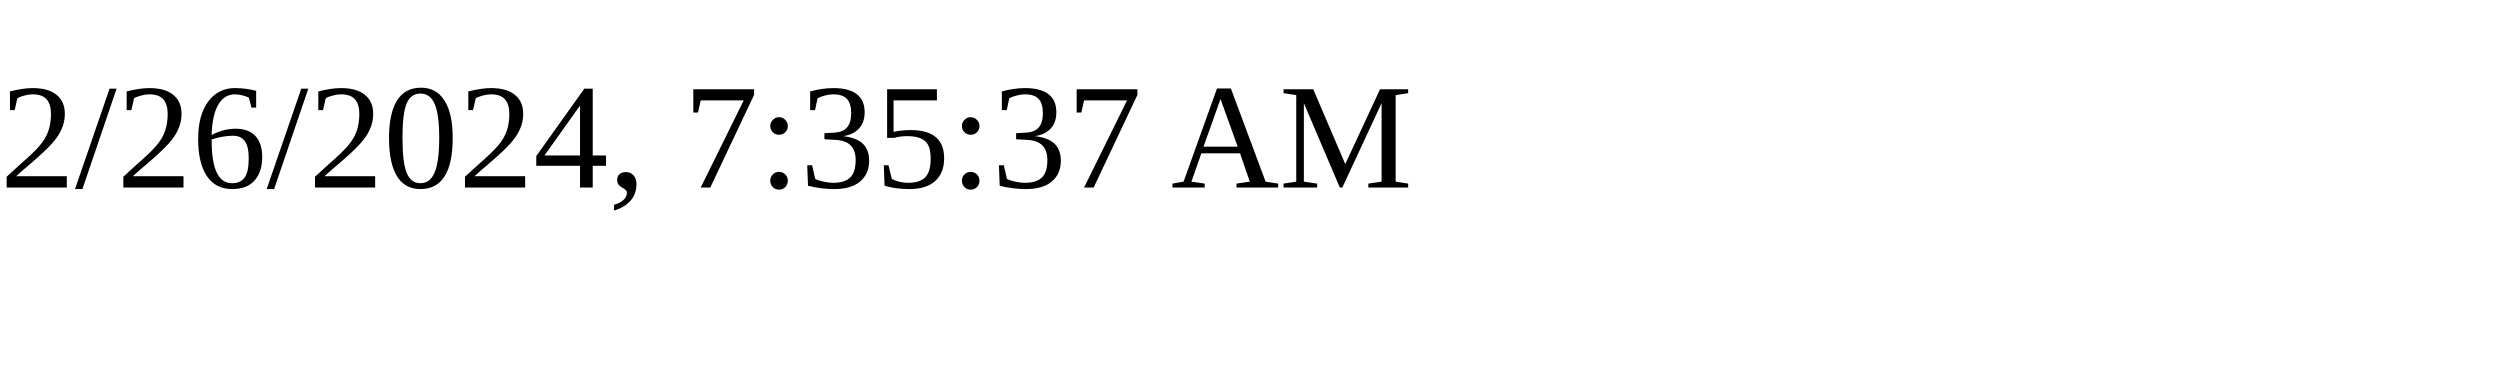
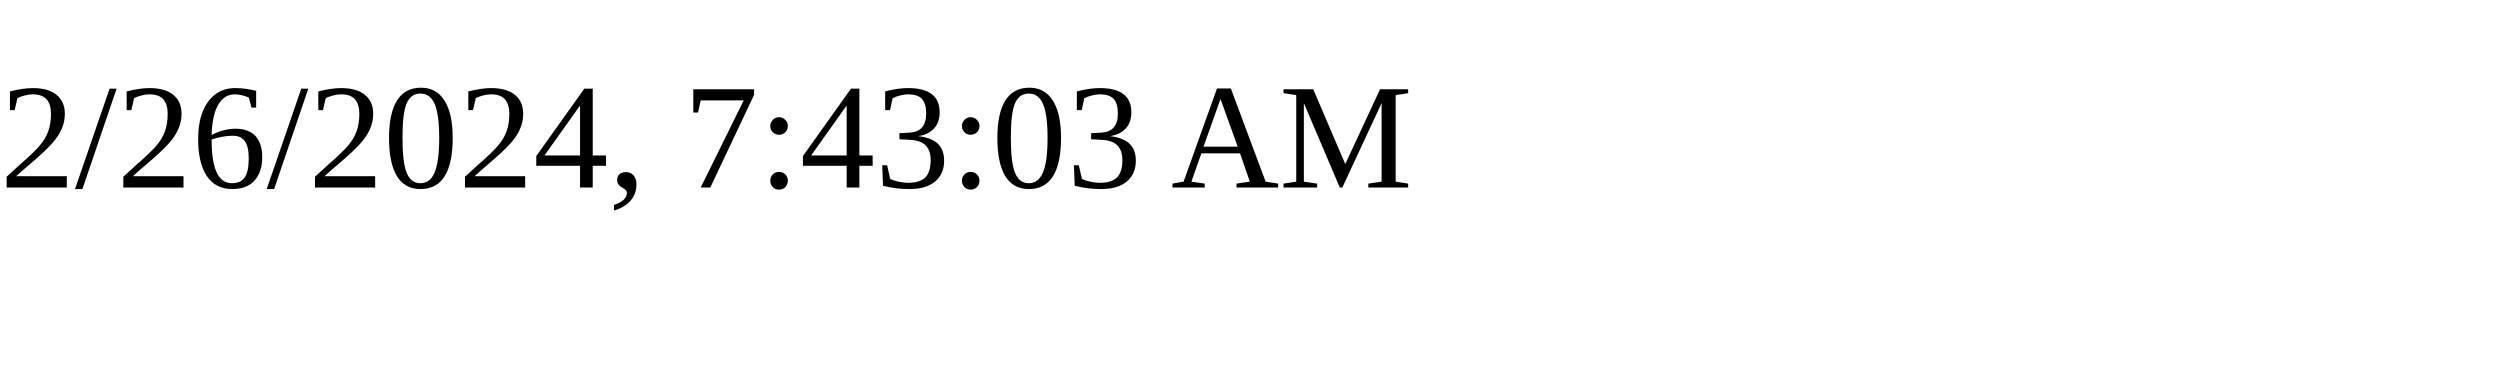
<svg xmlns="http://www.w3.org/2000/svg" height="30" width="200">
-   <text x="0" y="15">2/26/2024, 7:35:37 AM</text>
+   <text x="0" y="15">2/26/2024, 7:43:03 AM</text>
</svg>
